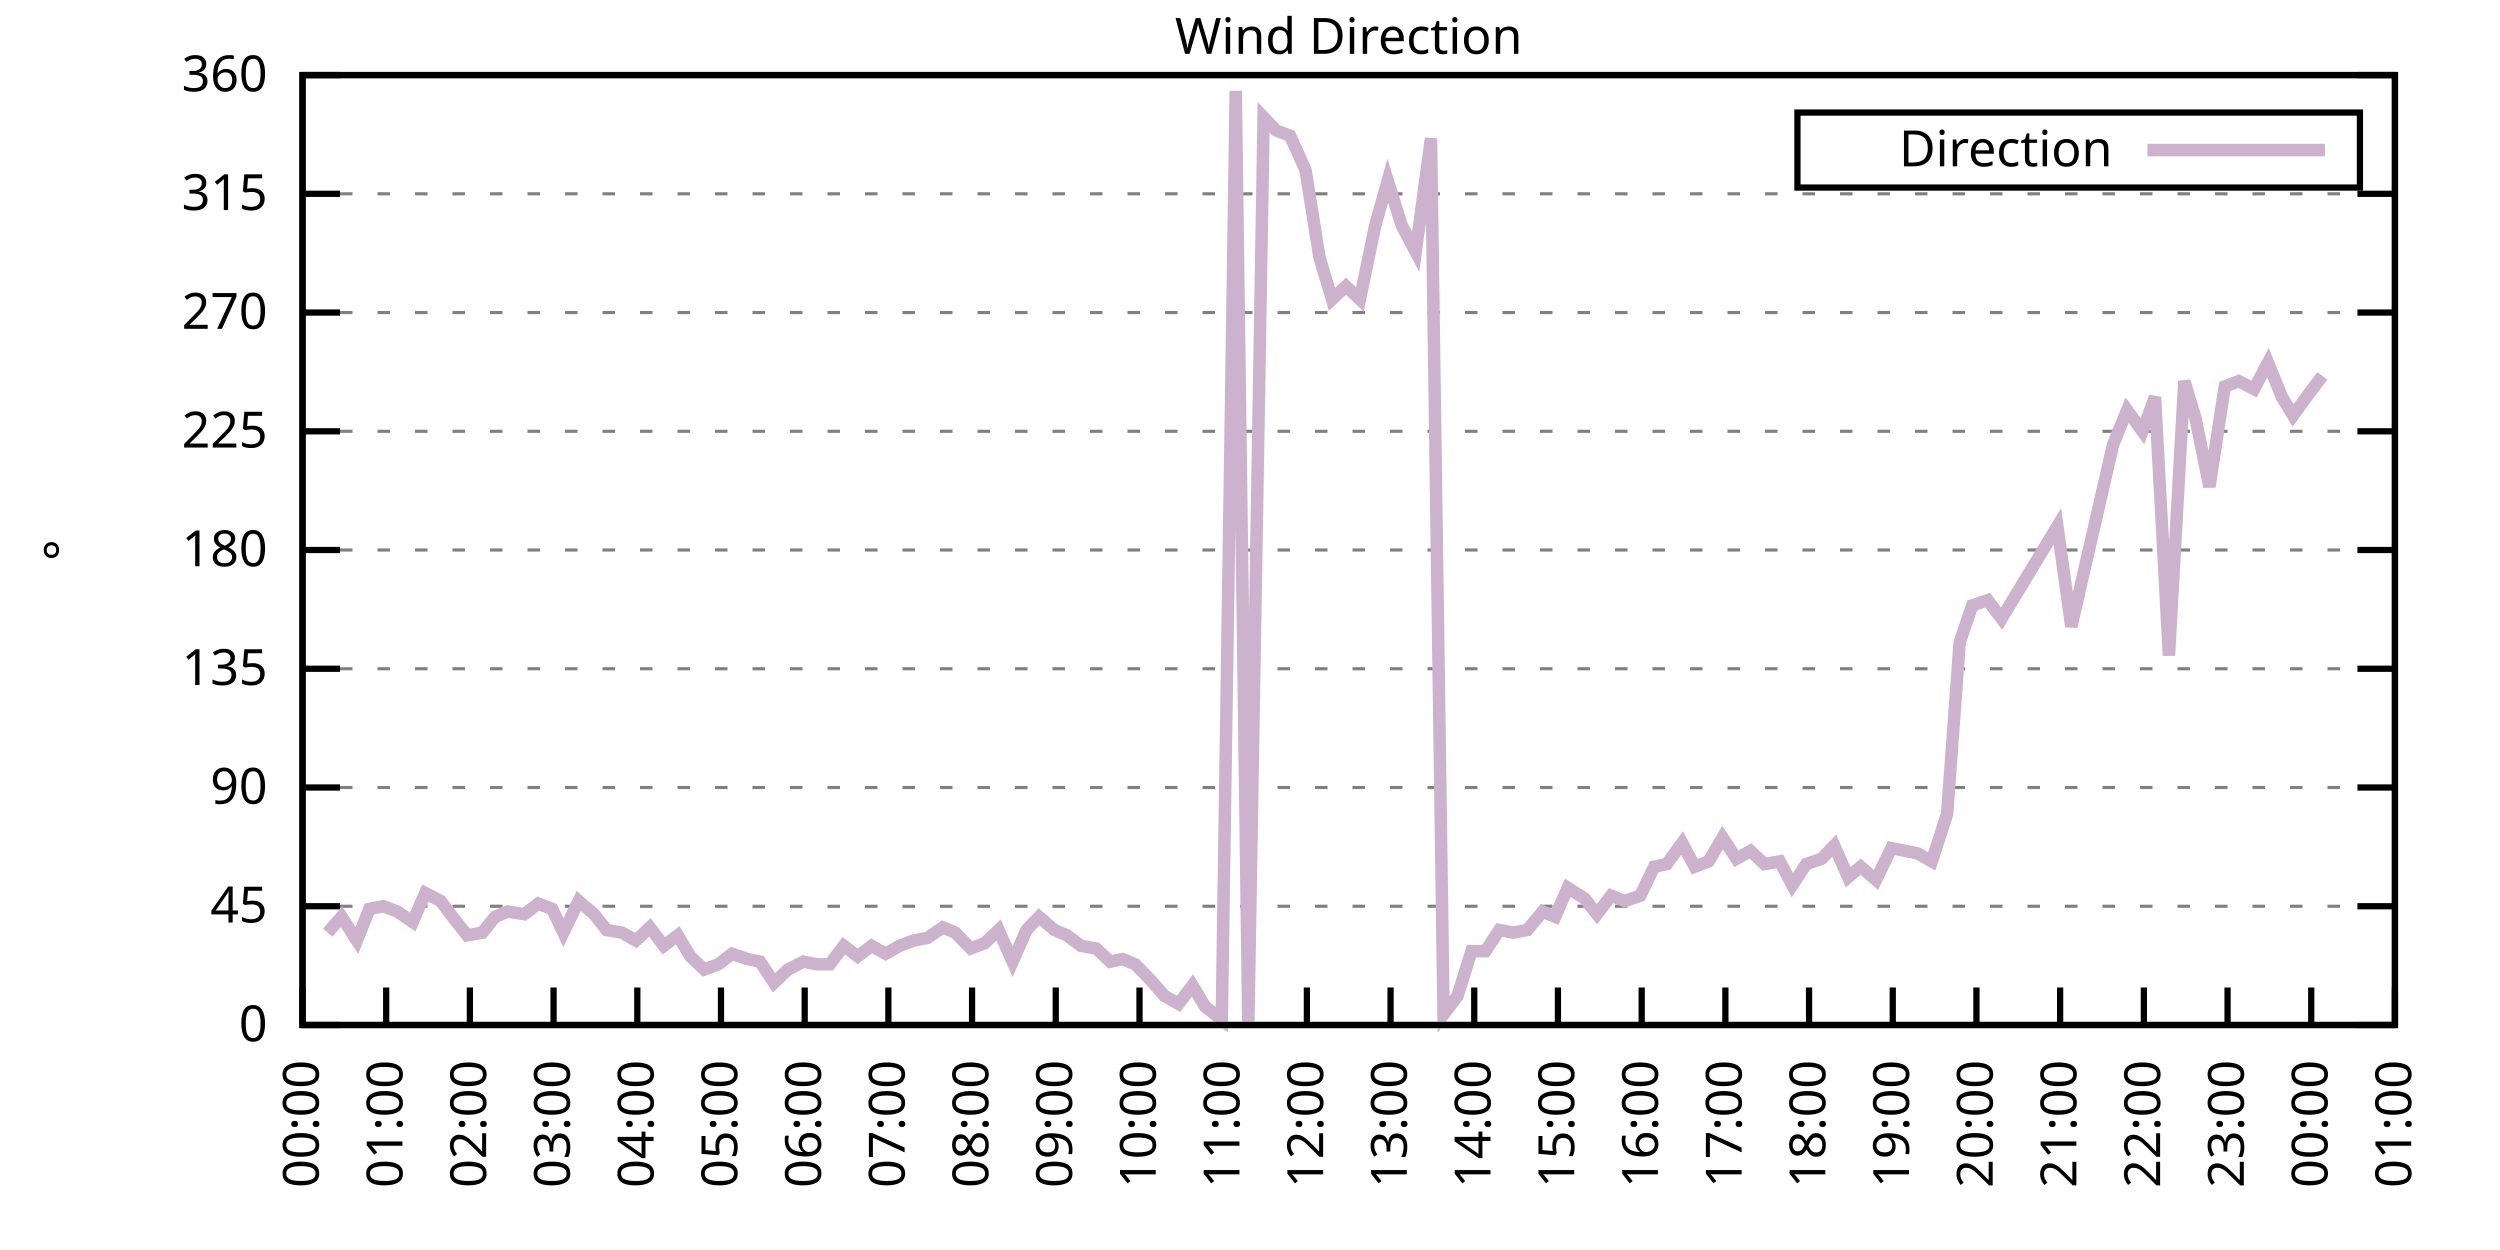
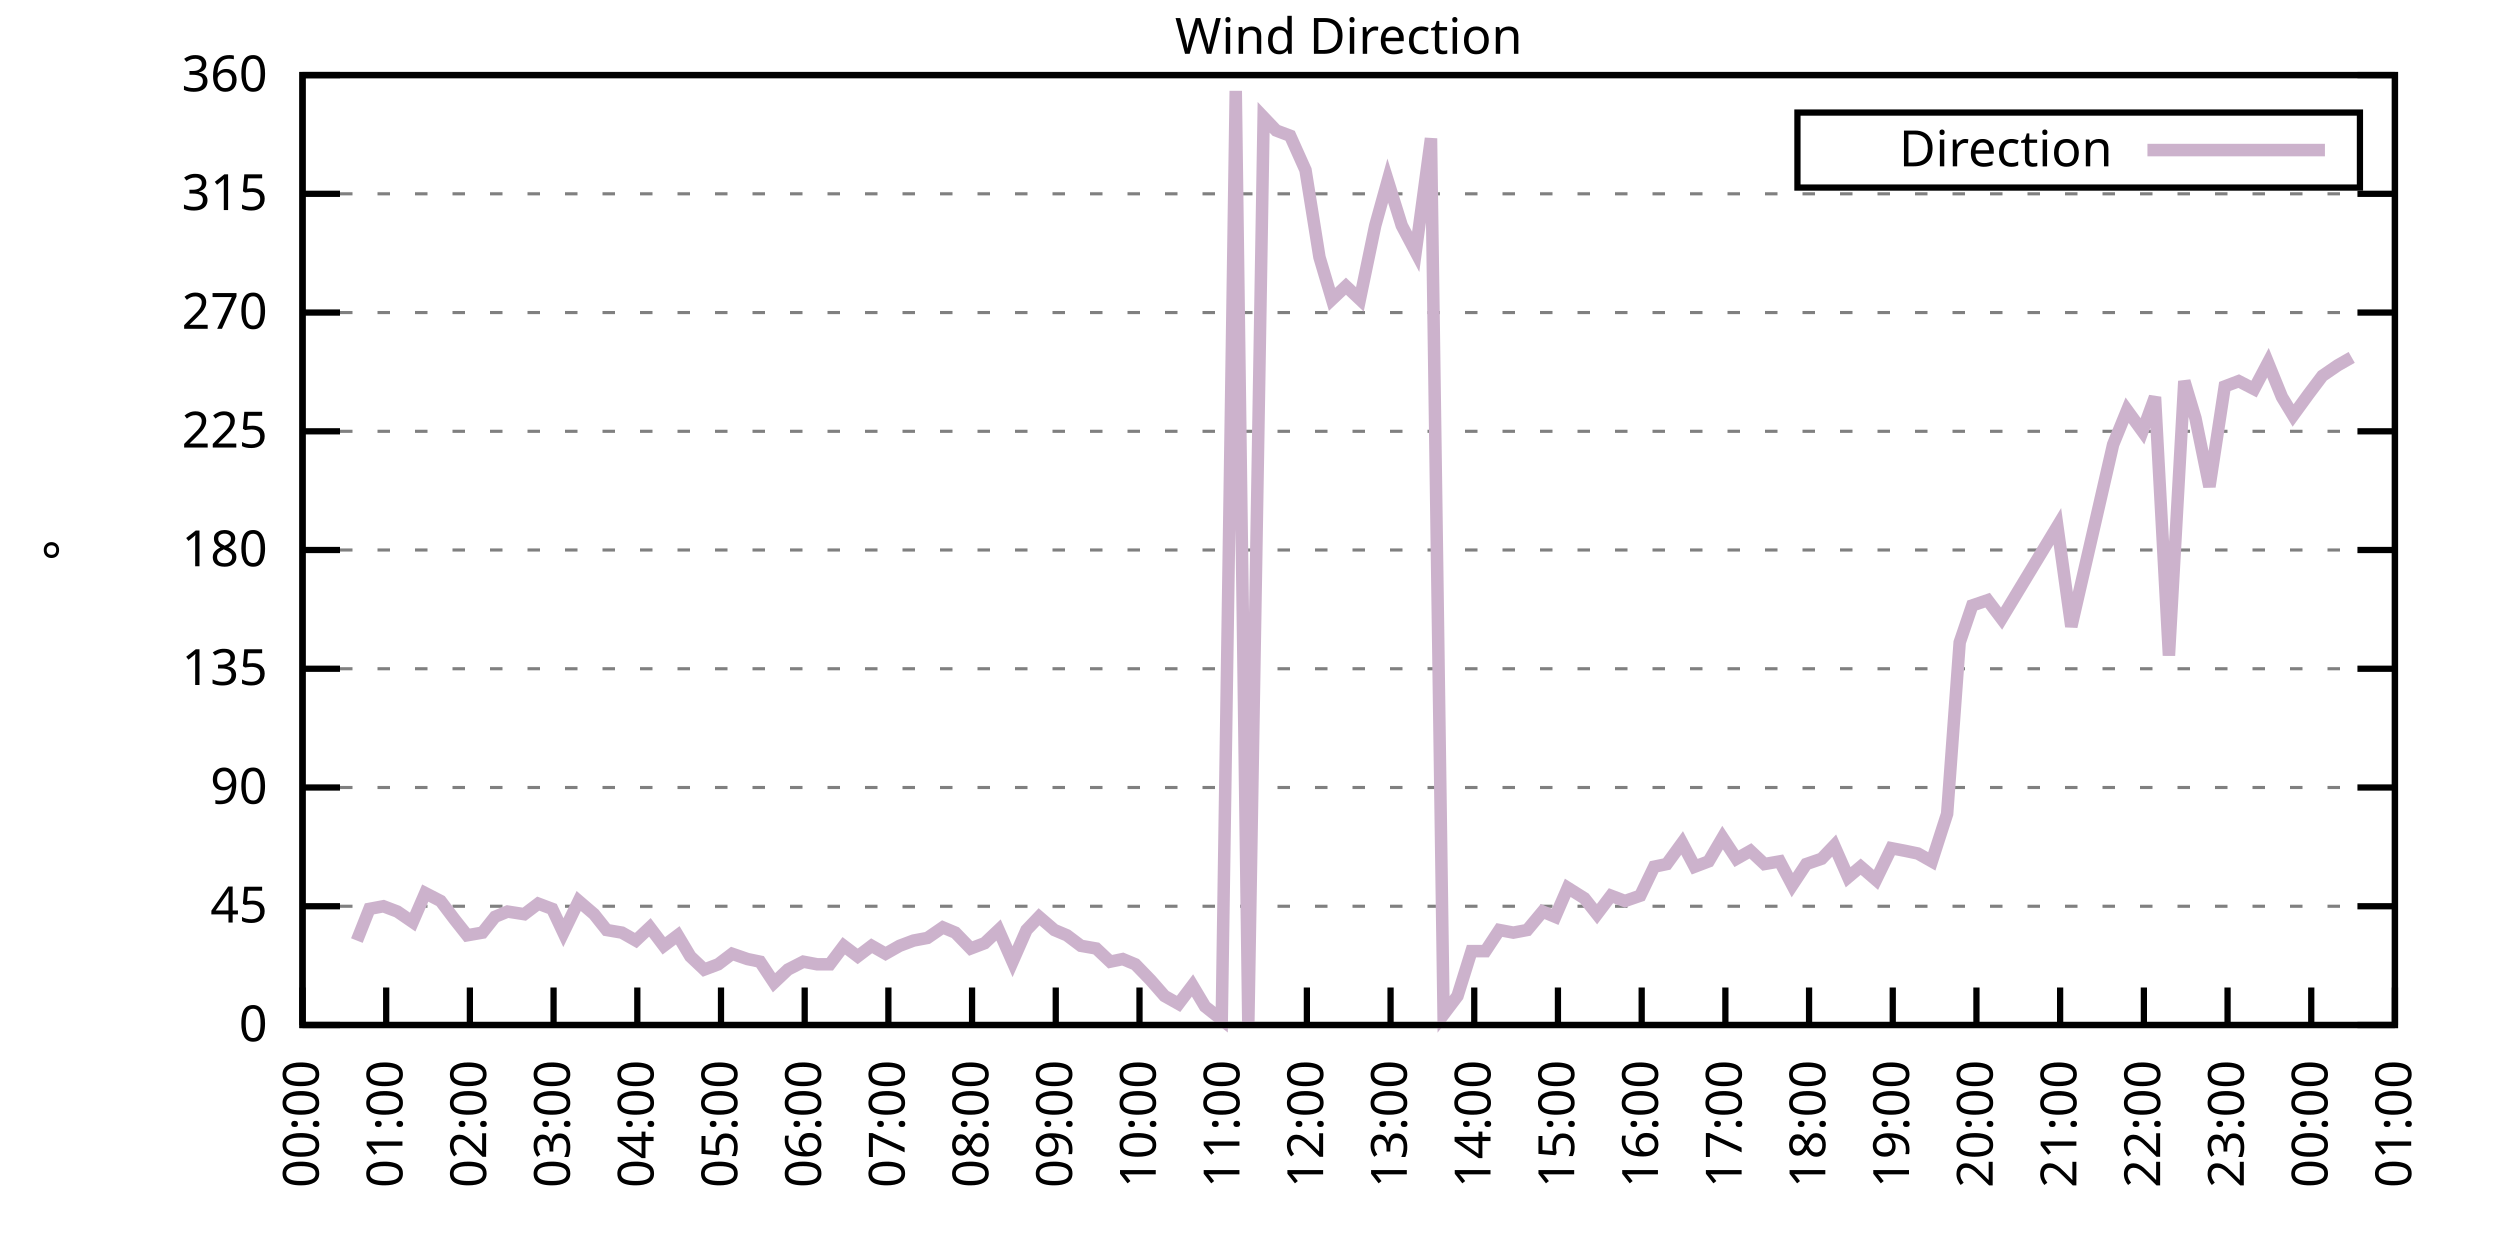
<svg xmlns="http://www.w3.org/2000/svg" xmlns:xlink="http://www.w3.org/1999/xlink" width="400" height="200" viewBox="0 0 400 200">
  <g id="gnuplot_canvas">
    <rect x="0" y="0" width="400" height="200" fill="none" />
    <defs>
      <circle id="gpDot" r="0.5" stroke-width="0.5" stroke="currentColor" />
      <path id="gpPt0" stroke-width="0.333" stroke="currentColor" d="M-1,0 h2 M0,-1 v2" />
      <path id="gpPt1" stroke-width="0.333" stroke="currentColor" d="M-1,-1 L1,1 M1,-1 L-1,1" />
      <path id="gpPt2" stroke-width="0.333" stroke="currentColor" d="M-1,0 L1,0 M0,-1 L0,1 M-1,-1 L1,1 M-1,1 L1,-1" />
      <rect id="gpPt3" stroke-width="0.333" stroke="currentColor" x="-1" y="-1" width="2" height="2" />
      <rect id="gpPt4" stroke-width="0.333" stroke="currentColor" fill="currentColor" x="-1" y="-1" width="2" height="2" />
      <circle id="gpPt5" stroke-width="0.333" stroke="currentColor" cx="0" cy="0" r="1" />
      <use xlink:href="#gpPt5" id="gpPt6" fill="currentColor" stroke="none" />
      <path id="gpPt7" stroke-width="0.333" stroke="currentColor" d="M0,-1.33 L-1.33,0.67 L1.33,0.67 z" />
      <use xlink:href="#gpPt7" id="gpPt8" fill="currentColor" stroke="none" />
      <use xlink:href="#gpPt7" id="gpPt9" stroke="currentColor" transform="rotate(180)" />
      <use xlink:href="#gpPt9" id="gpPt10" fill="currentColor" stroke="none" />
      <use xlink:href="#gpPt3" id="gpPt11" stroke="currentColor" transform="rotate(45)" />
      <use xlink:href="#gpPt11" id="gpPt12" fill="currentColor" stroke="none" />
      <path id="gpPt13" stroke-width="0.333" stroke="currentColor" d="M0,1.330 L1.265,0.411 L0.782,-1.067 L-0.782,-1.076 L-1.265,0.411 z" />
      <use xlink:href="#gpPt13" id="gpPt14" fill="currentColor" stroke="none" />
      <filter id="textbox" filterUnits="objectBoundingBox" x="0" y="0" height="1" width="1">
        <feFlood flood-color="white" flood-opacity="1" result="bgnd" />
        <feComposite in="SourceGraphic" in2="bgnd" operator="atop" />
      </filter>
      <filter id="greybox" filterUnits="objectBoundingBox" x="0" y="0" height="1" width="1">
        <feFlood flood-color="lightgrey" flood-opacity="1" result="grey" />
        <feComposite in="SourceGraphic" in2="grey" operator="atop" />
      </filter>
    </defs>
    <g fill="none" color="white" stroke="currentColor" stroke-width="1.00" stroke-linecap="butt" stroke-linejoin="miter">
</g>
    <g fill="none" color="black" stroke="currentColor" stroke-width="1.00" stroke-linecap="butt" stroke-linejoin="miter">
      <g stroke="none" shape-rendering="crispEdges">
        <polygon fill="rgb(255, 255, 255)" points="48.40,164.00 383.18,164.00 383.18,12.02 48.40,12.02 " />
      </g>
    </g>
    <g fill="none" color="black" stroke="currentColor" stroke-width="1.00" stroke-linecap="butt" stroke-linejoin="miter">
</g>
    <g fill="none" color="black" stroke="black" stroke-width="0.50" stroke-linecap="butt" stroke-linejoin="miter">
</g>
    <g fill="none" color="gray" stroke="currentColor" stroke-width="0.50" stroke-linecap="butt" stroke-linejoin="miter">
      <path stroke="gray" stroke-dasharray="2,4" class="gridline" d="M48.40,164.00 L383.19,164.00  " />
    </g>
    <g fill="none" color="gray" stroke="gray" stroke-width="1.00" stroke-linecap="butt" stroke-linejoin="miter">
</g>
    <g fill="none" color="black" stroke="currentColor" stroke-width="1.00" stroke-linecap="butt" stroke-linejoin="miter">
      <path stroke="black" d="M48.40,164.00 L54.40,164.00 M383.19,164.00 L377.19,164.00  " />
      <g transform="translate(42.80,166.60)" stroke="none" fill="black" font-family="Sans" font-size="8.00" text-anchor="end">
        <text>
          <tspan font-family="Sans"> 0</tspan>
        </text>
      </g>
    </g>
    <g fill="none" color="black" stroke="currentColor" stroke-width="1.00" stroke-linecap="butt" stroke-linejoin="miter">
</g>
    <g fill="none" color="black" stroke="black" stroke-width="0.50" stroke-linecap="butt" stroke-linejoin="miter">
</g>
    <g fill="none" color="gray" stroke="currentColor" stroke-width="0.50" stroke-linecap="butt" stroke-linejoin="miter">
      <path stroke="gray" stroke-dasharray="2,4" class="gridline" d="M48.40,145.00 L383.19,145.00  " />
    </g>
    <g fill="none" color="gray" stroke="gray" stroke-width="1.00" stroke-linecap="butt" stroke-linejoin="miter">
</g>
    <g fill="none" color="black" stroke="currentColor" stroke-width="1.00" stroke-linecap="butt" stroke-linejoin="miter">
      <path stroke="black" d="M48.40,145.00 L54.40,145.00 M383.19,145.00 L377.19,145.00  " />
      <g transform="translate(42.80,147.60)" stroke="none" fill="black" font-family="Sans" font-size="8.00" text-anchor="end">
        <text>
          <tspan font-family="Sans"> 45</tspan>
        </text>
      </g>
    </g>
    <g fill="none" color="black" stroke="currentColor" stroke-width="1.00" stroke-linecap="butt" stroke-linejoin="miter">
</g>
    <g fill="none" color="black" stroke="black" stroke-width="0.50" stroke-linecap="butt" stroke-linejoin="miter">
</g>
    <g fill="none" color="gray" stroke="currentColor" stroke-width="0.50" stroke-linecap="butt" stroke-linejoin="miter">
      <path stroke="gray" stroke-dasharray="2,4" class="gridline" d="M48.40,126.00 L383.19,126.00  " />
    </g>
    <g fill="none" color="gray" stroke="gray" stroke-width="1.00" stroke-linecap="butt" stroke-linejoin="miter">
</g>
    <g fill="none" color="black" stroke="currentColor" stroke-width="1.00" stroke-linecap="butt" stroke-linejoin="miter">
      <path stroke="black" d="M48.40,126.00 L54.40,126.00 M383.19,126.00 L377.19,126.00  " />
      <g transform="translate(42.80,128.60)" stroke="none" fill="black" font-family="Sans" font-size="8.00" text-anchor="end">
        <text>
          <tspan font-family="Sans"> 90</tspan>
        </text>
      </g>
    </g>
    <g fill="none" color="black" stroke="currentColor" stroke-width="1.00" stroke-linecap="butt" stroke-linejoin="miter">
</g>
    <g fill="none" color="black" stroke="black" stroke-width="0.50" stroke-linecap="butt" stroke-linejoin="miter">
</g>
    <g fill="none" color="gray" stroke="currentColor" stroke-width="0.50" stroke-linecap="butt" stroke-linejoin="miter">
      <path stroke="gray" stroke-dasharray="2,4" class="gridline" d="M48.40,107.00 L383.19,107.00  " />
    </g>
    <g fill="none" color="gray" stroke="gray" stroke-width="1.00" stroke-linecap="butt" stroke-linejoin="miter">
</g>
    <g fill="none" color="black" stroke="currentColor" stroke-width="1.00" stroke-linecap="butt" stroke-linejoin="miter">
      <path stroke="black" d="M48.40,107.00 L54.40,107.00 M383.19,107.00 L377.19,107.00  " />
      <g transform="translate(42.80,109.60)" stroke="none" fill="black" font-family="Sans" font-size="8.00" text-anchor="end">
        <text>
          <tspan font-family="Sans"> 135</tspan>
        </text>
      </g>
    </g>
    <g fill="none" color="black" stroke="currentColor" stroke-width="1.00" stroke-linecap="butt" stroke-linejoin="miter">
</g>
    <g fill="none" color="black" stroke="black" stroke-width="0.50" stroke-linecap="butt" stroke-linejoin="miter">
</g>
    <g fill="none" color="gray" stroke="currentColor" stroke-width="0.50" stroke-linecap="butt" stroke-linejoin="miter">
      <path stroke="gray" stroke-dasharray="2,4" class="gridline" d="M48.40,88.00 L383.19,88.00  " />
    </g>
    <g fill="none" color="gray" stroke="gray" stroke-width="1.00" stroke-linecap="butt" stroke-linejoin="miter">
</g>
    <g fill="none" color="black" stroke="currentColor" stroke-width="1.00" stroke-linecap="butt" stroke-linejoin="miter">
      <path stroke="black" d="M48.40,88.00 L54.40,88.00 M383.19,88.00 L377.19,88.00  " />
      <g transform="translate(42.80,90.60)" stroke="none" fill="black" font-family="Sans" font-size="8.00" text-anchor="end">
        <text>
          <tspan font-family="Sans"> 180</tspan>
        </text>
      </g>
    </g>
    <g fill="none" color="black" stroke="currentColor" stroke-width="1.00" stroke-linecap="butt" stroke-linejoin="miter">
</g>
    <g fill="none" color="black" stroke="black" stroke-width="0.50" stroke-linecap="butt" stroke-linejoin="miter">
</g>
    <g fill="none" color="gray" stroke="currentColor" stroke-width="0.50" stroke-linecap="butt" stroke-linejoin="miter">
      <path stroke="gray" stroke-dasharray="2,4" class="gridline" d="M48.40,69.01 L383.19,69.01  " />
    </g>
    <g fill="none" color="gray" stroke="gray" stroke-width="1.00" stroke-linecap="butt" stroke-linejoin="miter">
</g>
    <g fill="none" color="black" stroke="currentColor" stroke-width="1.00" stroke-linecap="butt" stroke-linejoin="miter">
      <path stroke="black" d="M48.40,69.01 L54.40,69.01 M383.19,69.01 L377.19,69.01  " />
      <g transform="translate(42.80,71.61)" stroke="none" fill="black" font-family="Sans" font-size="8.00" text-anchor="end">
        <text>
          <tspan font-family="Sans"> 225</tspan>
        </text>
      </g>
    </g>
    <g fill="none" color="black" stroke="currentColor" stroke-width="1.00" stroke-linecap="butt" stroke-linejoin="miter">
</g>
    <g fill="none" color="black" stroke="black" stroke-width="0.50" stroke-linecap="butt" stroke-linejoin="miter">
</g>
    <g fill="none" color="gray" stroke="currentColor" stroke-width="0.50" stroke-linecap="butt" stroke-linejoin="miter">
      <path stroke="gray" stroke-dasharray="2,4" class="gridline" d="M48.40,50.01 L383.19,50.01  " />
    </g>
    <g fill="none" color="gray" stroke="gray" stroke-width="1.00" stroke-linecap="butt" stroke-linejoin="miter">
</g>
    <g fill="none" color="black" stroke="currentColor" stroke-width="1.00" stroke-linecap="butt" stroke-linejoin="miter">
      <path stroke="black" d="M48.40,50.01 L54.40,50.01 M383.19,50.01 L377.19,50.01  " />
      <g transform="translate(42.80,52.61)" stroke="none" fill="black" font-family="Sans" font-size="8.00" text-anchor="end">
        <text>
          <tspan font-family="Sans"> 270</tspan>
        </text>
      </g>
    </g>
    <g fill="none" color="black" stroke="currentColor" stroke-width="1.00" stroke-linecap="butt" stroke-linejoin="miter">
</g>
    <g fill="none" color="black" stroke="black" stroke-width="0.50" stroke-linecap="butt" stroke-linejoin="miter">
</g>
    <g fill="none" color="gray" stroke="currentColor" stroke-width="0.50" stroke-linecap="butt" stroke-linejoin="miter">
      <path stroke="gray" stroke-dasharray="2,4" class="gridline" d="M48.40,31.01 L383.19,31.01  " />
    </g>
    <g fill="none" color="gray" stroke="gray" stroke-width="1.00" stroke-linecap="butt" stroke-linejoin="miter">
</g>
    <g fill="none" color="black" stroke="currentColor" stroke-width="1.00" stroke-linecap="butt" stroke-linejoin="miter">
      <path stroke="black" d="M48.40,31.01 L54.40,31.01 M383.19,31.01 L377.19,31.01  " />
      <g transform="translate(42.80,33.61)" stroke="none" fill="black" font-family="Sans" font-size="8.00" text-anchor="end">
        <text>
          <tspan font-family="Sans"> 315</tspan>
        </text>
      </g>
    </g>
    <g fill="none" color="black" stroke="currentColor" stroke-width="1.00" stroke-linecap="butt" stroke-linejoin="miter">
</g>
    <g fill="none" color="black" stroke="black" stroke-width="0.50" stroke-linecap="butt" stroke-linejoin="miter">
</g>
    <g fill="none" color="gray" stroke="currentColor" stroke-width="0.50" stroke-linecap="butt" stroke-linejoin="miter">
      <path stroke="gray" stroke-dasharray="2,4" class="gridline" d="M48.40,12.01 L383.19,12.01  " />
    </g>
    <g fill="none" color="gray" stroke="gray" stroke-width="1.00" stroke-linecap="butt" stroke-linejoin="miter">
</g>
    <g fill="none" color="black" stroke="currentColor" stroke-width="1.00" stroke-linecap="butt" stroke-linejoin="miter">
      <path stroke="black" d="M48.40,12.01 L54.40,12.01 M383.19,12.01 L377.19,12.01  " />
      <g transform="translate(42.80,14.61)" stroke="none" fill="black" font-family="Sans" font-size="8.00" text-anchor="end">
        <text>
          <tspan font-family="Sans"> 360</tspan>
        </text>
      </g>
    </g>
    <g fill="none" color="black" stroke="currentColor" stroke-width="1.00" stroke-linecap="butt" stroke-linejoin="miter">
      <path stroke="black" d="M48.40,164.00 L48.40,158.00  " />
      <g transform="translate(51.00,169.60) rotate(270.00)" stroke="none" fill="black" font-family="Sans" font-size="8.00" text-anchor="end">
        <text>
          <tspan font-family="Sans">00:00</tspan>
        </text>
      </g>
    </g>
    <g fill="none" color="black" stroke="currentColor" stroke-width="1.00" stroke-linecap="butt" stroke-linejoin="miter">
      <path stroke="black" d="M61.79,164.00 L61.79,158.00  " />
      <g transform="translate(64.39,169.60) rotate(270.00)" stroke="none" fill="black" font-family="Sans" font-size="8.00" text-anchor="end">
        <text>
          <tspan font-family="Sans">01:00</tspan>
        </text>
      </g>
    </g>
    <g fill="none" color="black" stroke="currentColor" stroke-width="1.00" stroke-linecap="butt" stroke-linejoin="miter">
      <path stroke="black" d="M75.18,164.00 L75.18,158.00  " />
      <g transform="translate(77.78,169.60) rotate(270.00)" stroke="none" fill="black" font-family="Sans" font-size="8.00" text-anchor="end">
        <text>
          <tspan font-family="Sans">02:00</tspan>
        </text>
      </g>
    </g>
    <g fill="none" color="black" stroke="currentColor" stroke-width="1.00" stroke-linecap="butt" stroke-linejoin="miter">
      <path stroke="black" d="M88.57,164.00 L88.57,158.00  " />
      <g transform="translate(91.17,169.60) rotate(270.00)" stroke="none" fill="black" font-family="Sans" font-size="8.00" text-anchor="end">
        <text>
          <tspan font-family="Sans">03:00</tspan>
        </text>
      </g>
    </g>
    <g fill="none" color="black" stroke="currentColor" stroke-width="1.00" stroke-linecap="butt" stroke-linejoin="miter">
      <path stroke="black" d="M101.97,164.00 L101.97,158.00  " />
      <g transform="translate(104.57,169.60) rotate(270.00)" stroke="none" fill="black" font-family="Sans" font-size="8.00" text-anchor="end">
        <text>
          <tspan font-family="Sans">04:00</tspan>
        </text>
      </g>
    </g>
    <g fill="none" color="black" stroke="currentColor" stroke-width="1.00" stroke-linecap="butt" stroke-linejoin="miter">
      <path stroke="black" d="M115.36,164.00 L115.36,158.00  " />
      <g transform="translate(117.96,169.60) rotate(270.00)" stroke="none" fill="black" font-family="Sans" font-size="8.00" text-anchor="end">
        <text>
          <tspan font-family="Sans">05:00</tspan>
        </text>
      </g>
    </g>
    <g fill="none" color="black" stroke="currentColor" stroke-width="1.00" stroke-linecap="butt" stroke-linejoin="miter">
      <path stroke="black" d="M128.75,164.00 L128.75,158.00  " />
      <g transform="translate(131.35,169.60) rotate(270.00)" stroke="none" fill="black" font-family="Sans" font-size="8.00" text-anchor="end">
        <text>
          <tspan font-family="Sans">06:00</tspan>
        </text>
      </g>
    </g>
    <g fill="none" color="black" stroke="currentColor" stroke-width="1.00" stroke-linecap="butt" stroke-linejoin="miter">
      <path stroke="black" d="M142.14,164.00 L142.14,158.00  " />
      <g transform="translate(144.74,169.60) rotate(270.00)" stroke="none" fill="black" font-family="Sans" font-size="8.00" text-anchor="end">
        <text>
          <tspan font-family="Sans">07:00</tspan>
        </text>
      </g>
    </g>
    <g fill="none" color="black" stroke="currentColor" stroke-width="1.00" stroke-linecap="butt" stroke-linejoin="miter">
      <path stroke="black" d="M155.53,164.00 L155.53,158.00  " />
      <g transform="translate(158.13,169.60) rotate(270.00)" stroke="none" fill="black" font-family="Sans" font-size="8.00" text-anchor="end">
        <text>
          <tspan font-family="Sans">08:00</tspan>
        </text>
      </g>
    </g>
    <g fill="none" color="black" stroke="currentColor" stroke-width="1.00" stroke-linecap="butt" stroke-linejoin="miter">
      <path stroke="black" d="M168.92,164.00 L168.92,158.00  " />
      <g transform="translate(171.52,169.60) rotate(270.00)" stroke="none" fill="black" font-family="Sans" font-size="8.00" text-anchor="end">
        <text>
          <tspan font-family="Sans">09:00</tspan>
        </text>
      </g>
    </g>
    <g fill="none" color="black" stroke="currentColor" stroke-width="1.00" stroke-linecap="butt" stroke-linejoin="miter">
      <path stroke="black" d="M182.32,164.00 L182.32,158.00  " />
      <g transform="translate(184.92,169.60) rotate(270.00)" stroke="none" fill="black" font-family="Sans" font-size="8.00" text-anchor="end">
        <text>
          <tspan font-family="Sans">10:00</tspan>
        </text>
      </g>
    </g>
    <g fill="none" color="black" stroke="currentColor" stroke-width="1.00" stroke-linecap="butt" stroke-linejoin="miter">
      <path stroke="black" d="M195.71,164.00 L195.71,158.00  " />
      <g transform="translate(198.31,169.60) rotate(270.00)" stroke="none" fill="black" font-family="Sans" font-size="8.00" text-anchor="end">
        <text>
          <tspan font-family="Sans">11:00</tspan>
        </text>
      </g>
    </g>
    <g fill="none" color="black" stroke="currentColor" stroke-width="1.00" stroke-linecap="butt" stroke-linejoin="miter">
      <path stroke="black" d="M209.10,164.00 L209.10,158.00  " />
      <g transform="translate(211.70,169.60) rotate(270.00)" stroke="none" fill="black" font-family="Sans" font-size="8.00" text-anchor="end">
        <text>
          <tspan font-family="Sans">12:00</tspan>
        </text>
      </g>
    </g>
    <g fill="none" color="black" stroke="currentColor" stroke-width="1.00" stroke-linecap="butt" stroke-linejoin="miter">
      <path stroke="black" d="M222.49,164.00 L222.49,158.00  " />
      <g transform="translate(225.09,169.60) rotate(270.00)" stroke="none" fill="black" font-family="Sans" font-size="8.00" text-anchor="end">
        <text>
          <tspan font-family="Sans">13:00</tspan>
        </text>
      </g>
    </g>
    <g fill="none" color="black" stroke="currentColor" stroke-width="1.00" stroke-linecap="butt" stroke-linejoin="miter">
      <path stroke="black" d="M235.88,164.00 L235.88,158.00  " />
      <g transform="translate(238.48,169.60) rotate(270.00)" stroke="none" fill="black" font-family="Sans" font-size="8.00" text-anchor="end">
        <text>
          <tspan font-family="Sans">14:00</tspan>
        </text>
      </g>
    </g>
    <g fill="none" color="black" stroke="currentColor" stroke-width="1.00" stroke-linecap="butt" stroke-linejoin="miter">
      <path stroke="black" d="M249.27,164.00 L249.27,158.00  " />
      <g transform="translate(251.87,169.60) rotate(270.00)" stroke="none" fill="black" font-family="Sans" font-size="8.00" text-anchor="end">
        <text>
          <tspan font-family="Sans">15:00</tspan>
        </text>
      </g>
    </g>
    <g fill="none" color="black" stroke="currentColor" stroke-width="1.00" stroke-linecap="butt" stroke-linejoin="miter">
      <path stroke="black" d="M262.67,164.00 L262.67,158.00  " />
      <g transform="translate(265.27,169.60) rotate(270.00)" stroke="none" fill="black" font-family="Sans" font-size="8.00" text-anchor="end">
        <text>
          <tspan font-family="Sans">16:00</tspan>
        </text>
      </g>
    </g>
    <g fill="none" color="black" stroke="currentColor" stroke-width="1.00" stroke-linecap="butt" stroke-linejoin="miter">
      <path stroke="black" d="M276.06,164.00 L276.06,158.00  " />
      <g transform="translate(278.66,169.60) rotate(270.00)" stroke="none" fill="black" font-family="Sans" font-size="8.00" text-anchor="end">
        <text>
          <tspan font-family="Sans">17:00</tspan>
        </text>
      </g>
    </g>
    <g fill="none" color="black" stroke="currentColor" stroke-width="1.00" stroke-linecap="butt" stroke-linejoin="miter">
      <path stroke="black" d="M289.45,164.00 L289.45,158.00  " />
      <g transform="translate(292.05,169.60) rotate(270.00)" stroke="none" fill="black" font-family="Sans" font-size="8.00" text-anchor="end">
        <text>
          <tspan font-family="Sans">18:00</tspan>
        </text>
      </g>
    </g>
    <g fill="none" color="black" stroke="currentColor" stroke-width="1.00" stroke-linecap="butt" stroke-linejoin="miter">
      <path stroke="black" d="M302.84,164.00 L302.84,158.00  " />
      <g transform="translate(305.44,169.60) rotate(270.00)" stroke="none" fill="black" font-family="Sans" font-size="8.00" text-anchor="end">
        <text>
          <tspan font-family="Sans">19:00</tspan>
        </text>
      </g>
    </g>
    <g fill="none" color="black" stroke="currentColor" stroke-width="1.00" stroke-linecap="butt" stroke-linejoin="miter">
      <path stroke="black" d="M316.23,164.00 L316.23,158.00  " />
      <g transform="translate(318.83,169.60) rotate(270.00)" stroke="none" fill="black" font-family="Sans" font-size="8.00" text-anchor="end">
        <text>
          <tspan font-family="Sans">20:00</tspan>
        </text>
      </g>
    </g>
    <g fill="none" color="black" stroke="currentColor" stroke-width="1.00" stroke-linecap="butt" stroke-linejoin="miter">
      <path stroke="black" d="M329.62,164.00 L329.62,158.00  " />
      <g transform="translate(332.22,169.60) rotate(270.00)" stroke="none" fill="black" font-family="Sans" font-size="8.00" text-anchor="end">
        <text>
          <tspan font-family="Sans">21:00</tspan>
        </text>
      </g>
    </g>
    <g fill="none" color="black" stroke="currentColor" stroke-width="1.00" stroke-linecap="butt" stroke-linejoin="miter">
      <path stroke="black" d="M343.02,164.00 L343.02,158.00  " />
      <g transform="translate(345.62,169.60) rotate(270.00)" stroke="none" fill="black" font-family="Sans" font-size="8.00" text-anchor="end">
        <text>
          <tspan font-family="Sans">22:00</tspan>
        </text>
      </g>
    </g>
    <g fill="none" color="black" stroke="currentColor" stroke-width="1.00" stroke-linecap="butt" stroke-linejoin="miter">
      <path stroke="black" d="M356.41,164.00 L356.41,158.00  " />
      <g transform="translate(359.01,169.60) rotate(270.00)" stroke="none" fill="black" font-family="Sans" font-size="8.00" text-anchor="end">
        <text>
          <tspan font-family="Sans">23:00</tspan>
        </text>
      </g>
    </g>
    <g fill="none" color="black" stroke="currentColor" stroke-width="1.00" stroke-linecap="butt" stroke-linejoin="miter">
      <path stroke="black" d="M369.80,164.00 L369.80,158.00  " />
      <g transform="translate(372.40,169.60) rotate(270.00)" stroke="none" fill="black" font-family="Sans" font-size="8.00" text-anchor="end">
        <text>
          <tspan font-family="Sans">00:00</tspan>
        </text>
      </g>
    </g>
    <g fill="none" color="black" stroke="currentColor" stroke-width="1.00" stroke-linecap="butt" stroke-linejoin="miter">
      <path stroke="black" d="M383.19,164.00 L383.19,158.00  " />
      <g transform="translate(385.79,169.60) rotate(270.00)" stroke="none" fill="black" font-family="Sans" font-size="8.00" text-anchor="end">
        <text>
          <tspan font-family="Sans">01:00</tspan>
        </text>
      </g>
    </g>
    <g fill="none" color="black" stroke="currentColor" stroke-width="1.00" stroke-linecap="butt" stroke-linejoin="miter">
</g>
    <g fill="none" color="black" stroke="currentColor" stroke-width="1.00" stroke-linecap="butt" stroke-linejoin="miter">
      <path stroke="black" d="M48.40,12.01 L48.40,164.00 L383.19,164.00 L383.19,12.01 L48.40,12.01 Z  " />
    </g>
    <g fill="none" color="black" stroke="currentColor" stroke-width="1.00" stroke-linecap="butt" stroke-linejoin="miter">
</g>
    <g fill="none" color="black" stroke="currentColor" stroke-width="1.00" stroke-linecap="butt" stroke-linejoin="miter">
      <path stroke="black" d="M287.59,30.01 L287.59,18.01 L377.59,18.01 L377.59,30.01 L287.59,30.01 Z  " />
    </g>
    <g id="Wind_direction_plot_1">
      <g fill="none" color="white" stroke="black" stroke-width="2.00" stroke-linecap="butt" stroke-linejoin="miter">
</g>
      <g fill="none" color="black" stroke="currentColor" stroke-width="2.00" stroke-linecap="butt" stroke-linejoin="miter">
        <g transform="translate(337.99,26.61)" stroke="none" fill="black" font-family="Sans" font-size="8.00" text-anchor="end">
          <text>
            <tspan font-family="Sans">Direction</tspan>
          </text>
        </g>
      </g>
      <g fill="none" color="black" stroke="currentColor" stroke-width="2.00" stroke-linecap="butt" stroke-linejoin="miter">
-         <path stroke="rgb(204, 178, 204)" d="M343.59,24.01 L371.99,24.01 M52.42,149.22 L54.65,146.69 L57.10,150.49 L59.11,145.42 L61.35,145.00 L63.58,145.85   L66.03,147.53 L68.04,142.89 L70.50,144.16 L72.73,147.11 L74.74,149.65 L77.19,149.22 L79.20,146.69 L81.21,145.85   L83.89,146.27 L86.12,144.58 L88.35,145.42 L90.14,149.22 L92.59,144.16 L95.05,146.27 L97.06,148.80 L99.51,149.22   L101.74,150.49 L103.98,148.38 L106.21,151.33 L108.44,149.65 L110.45,153.02 L112.68,155.13 L114.91,154.29 L117.14,152.60   L119.60,153.45 L121.61,153.87 L123.84,157.24 L126.07,155.13 L128.53,153.87 L130.76,154.29 L132.77,154.29 L135.00,151.33   L137.23,153.02 L139.46,151.33 L141.69,152.60 L143.93,151.33 L146.16,150.49 L148.39,150.07 L150.85,148.38 L152.85,149.22   L155.31,151.76 L157.54,150.91 L159.77,148.80 L162.01,153.87 L164.24,148.80 L166.25,146.69 L168.70,148.80 L170.71,149.65   L172.94,151.33 L175.40,151.76 L177.63,153.87 L179.64,153.45 L181.65,154.29 L184.10,156.82 L186.33,159.36 L188.57,160.62   L190.80,157.67 L192.81,161.04 L195.48,163.16 L197.72,14.54 L199.73,164.00 L202.18,18.77 L204.19,20.88 L206.42,21.72   L208.88,27.21 L211.11,41.14 L213.12,47.90 L215.35,45.79 L217.58,47.90 L220.04,36.08 L222.04,28.90 L224.28,36.08   L226.51,40.30 L228.96,22.14 L230.97,162.31 L233.20,159.36 L235.44,152.18 L237.67,152.18 L239.90,148.80 L242.13,149.22   L244.36,148.80 L246.82,145.85 L248.83,146.69 L250.84,142.05 L253.51,143.73 L255.52,146.27 L257.76,143.31 L259.99,144.16   L262.44,143.31 L264.67,138.67 L266.68,138.25 L269.14,134.87 L271.15,138.67 L273.38,137.82 L275.61,134.02 L277.84,137.40   L280.07,136.14 L282.31,138.25 L284.76,137.82 L286.77,141.62 L289.00,138.25 L291.46,137.40 L293.47,135.29 L295.70,140.36   L297.71,138.67 L300.16,140.78 L302.62,135.71 L304.85,136.14 L306.86,136.56 L309.09,137.82 L311.54,130.22 L313.55,102.78   L315.56,96.87 L318.02,96.03 L320.25,98.98 L329.18,84.21 L331.41,100.25 L338.10,71.12 L340.34,65.63 L342.79,69.01   L344.80,63.52 L347.03,104.89 L349.49,60.98 L351.27,66.90 L353.51,77.87 L355.96,61.83 L358.19,60.98 L360.65,62.25   L362.88,58.03 L365.11,63.52 L366.90,66.47 L369.35,63.10 L371.58,60.14  " />
+         <path stroke="rgb(204, 178, 204)" d="M343.59,24.01 L371.99,24.01 M57.10,150.49 L59.11,145.42 L61.35,145.00 L63.58,145.85 L66.03,147.53 L68.04,142.89   L70.50,144.16 L72.73,147.11 L74.74,149.65 L77.19,149.22 L79.20,146.69 L81.21,145.85 L83.89,146.27 L86.12,144.58   L88.35,145.42 L90.14,149.22 L92.59,144.16 L95.05,146.27 L97.06,148.80 L99.51,149.22 L101.74,150.49 L103.98,148.38   L106.21,151.33 L108.44,149.65 L110.45,153.02 L112.68,155.13 L114.91,154.29 L117.14,152.60 L119.60,153.45 L121.61,153.87   L123.84,157.24 L126.07,155.13 L128.53,153.87 L130.76,154.29 L132.77,154.29 L135.00,151.33 L137.23,153.02 L139.46,151.33   L141.69,152.60 L143.93,151.33 L146.16,150.49 L148.39,150.07 L150.85,148.38 L152.85,149.22 L155.31,151.76 L157.54,150.91   L159.77,148.80 L162.01,153.87 L164.24,148.80 L166.25,146.69 L168.70,148.80 L170.71,149.65 L172.94,151.33 L175.40,151.76   L177.63,153.87 L179.64,153.45 L181.65,154.29 L184.10,156.82 L186.33,159.36 L188.57,160.62 L190.80,157.67 L192.81,161.04   L195.48,163.16 L197.72,14.54 L199.73,164.00 L202.18,18.77 L204.19,20.88 L206.42,21.72 L208.88,27.21 L211.11,41.14   L213.12,47.90 L215.35,45.79 L217.58,47.90 L220.04,36.08 L222.04,28.90 L224.28,36.08 L226.51,40.30 L228.96,22.14   L230.97,162.31 L233.20,159.36 L235.44,152.18 L237.67,152.18 L239.90,148.80 L242.13,149.22 L244.36,148.80 L246.82,145.85   L248.83,146.69 L250.84,142.05 L253.51,143.73 L255.52,146.27 L257.76,143.31 L259.99,144.16 L262.44,143.31 L264.67,138.67   L266.68,138.25 L269.14,134.87 L271.15,138.67 L273.38,137.82 L275.61,134.02 L277.84,137.40 L280.07,136.14 L282.31,138.25   L284.76,137.82 L286.77,141.62 L289.00,138.25 L291.46,137.40 L293.47,135.29 L295.70,140.36 L297.71,138.67 L300.16,140.78   L302.62,135.71 L304.85,136.14 L306.86,136.56 L309.09,137.82 L311.54,130.22 L313.55,102.78 L315.56,96.87 L318.02,96.03   L320.25,98.98 L329.18,84.21 L331.41,100.25 L338.10,71.12 L340.34,65.63 L342.79,69.01 L344.80,63.52 L347.03,104.89   L349.49,60.98 L351.27,66.90 L353.51,77.87 L355.96,61.83 L358.19,60.98 L360.65,62.25 L362.88,58.03 L365.11,63.52   L366.90,66.47 L369.35,63.10 L371.58,60.14 L374.04,58.45 L376.27,57.18  " />
      </g>
    </g>
    <g fill="none" color="black" stroke="currentColor" stroke-width="2.00" stroke-linecap="butt" stroke-linejoin="miter">
</g>
    <g fill="none" color="black" stroke="black" stroke-width="1.00" stroke-linecap="butt" stroke-linejoin="miter">
</g>
    <g fill="none" color="black" stroke="currentColor" stroke-width="1.00" stroke-linecap="butt" stroke-linejoin="miter">
      <path stroke="black" d="M48.40,12.01 L48.40,164.00 L383.19,164.00 L383.19,12.01 L48.40,12.01 Z  " />
      <g transform="translate(12.80,88.01) rotate(270.00)" stroke="none" fill="black" font-family="Sans" font-size="8.00" text-anchor="middle">
        <text>
          <tspan font-family="Sans">°</tspan>
        </text>
      </g>
    </g>
    <g fill="none" color="black" stroke="currentColor" stroke-width="1.00" stroke-linecap="butt" stroke-linejoin="miter">
</g>
    <g fill="none" color="black" stroke="currentColor" stroke-width="1.00" stroke-linecap="butt" stroke-linejoin="miter">
      <g transform="translate(215.79,8.61)" stroke="none" fill="black" font-family="Sans" font-size="8.00" text-anchor="middle">
        <text>
          <tspan font-family="Sans">Wind Direction</tspan>
        </text>
      </g>
    </g>
    <g fill="none" color="black" stroke="currentColor" stroke-width="1.00" stroke-linecap="butt" stroke-linejoin="miter">
</g>
  </g>
</svg>
